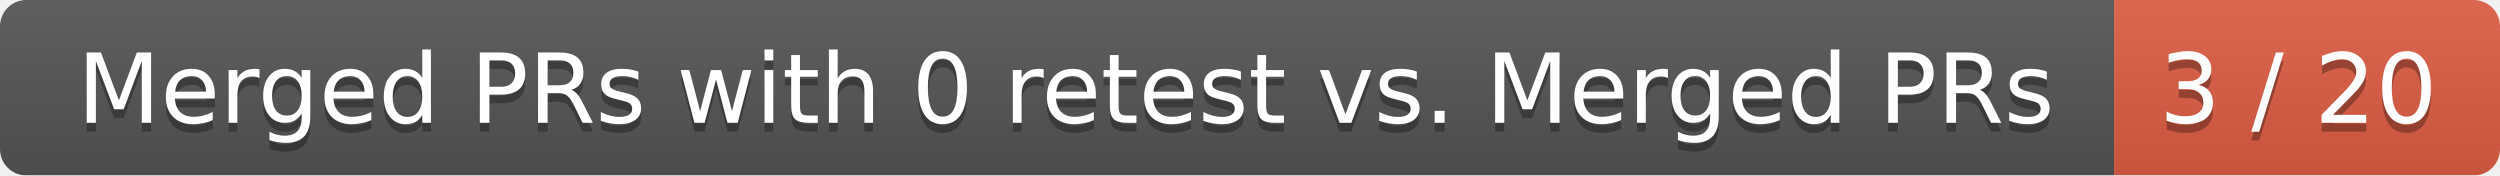
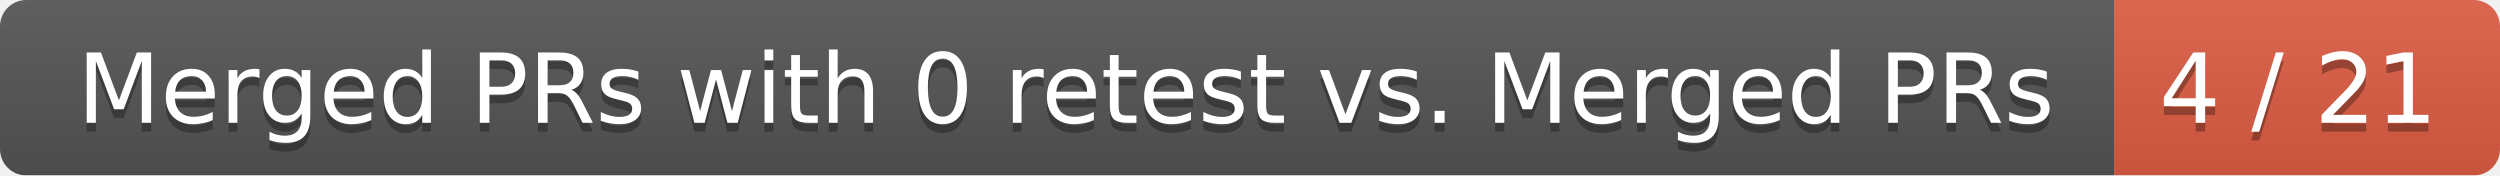
<svg xmlns="http://www.w3.org/2000/svg" width="285" height="20">
  <linearGradient id="smooth" x2="0" y2="100%">
    <stop offset="0" stop-color="#bbb" stop-opacity=".1" />
    <stop offset="1" stop-opacity=".1" />
  </linearGradient>
  <mask id="round">
    <rect width="285" height="20" rx="3" fill="#fff" />
  </mask>
  <g mask="url(#round)">
    <rect width="241" height="20" fill="#555" />
    <rect x="241" width="44" height="20" fill="#e05d44" />
    <rect width="285" height="20" fill="url(#smooth)" />
  </g>
  <g fill="#fff" text-anchor="middle" font-family="DejaVu Sans,Verdana,Geneva,sans-serif" font-size="11">
    <text x="121.5" y="15" fill="#010101" fill-opacity=".3">Merged PRs with 0 retest vs. Merged PRs</text>
    <text x="121.5" y="14">Merged PRs with 0 retest vs. Merged PRs</text>
-     <text x="262" y="15" fill="#010101" fill-opacity=".3">3 / 20</text>
-     <text x="262" y="14">3 / 20</text>
+     <text x="262" y="15" fill="#010101" fill-opacity=".3">4 / 21</text>
+     <text x="262" y="14">4 / 21</text>
  </g>
</svg>
